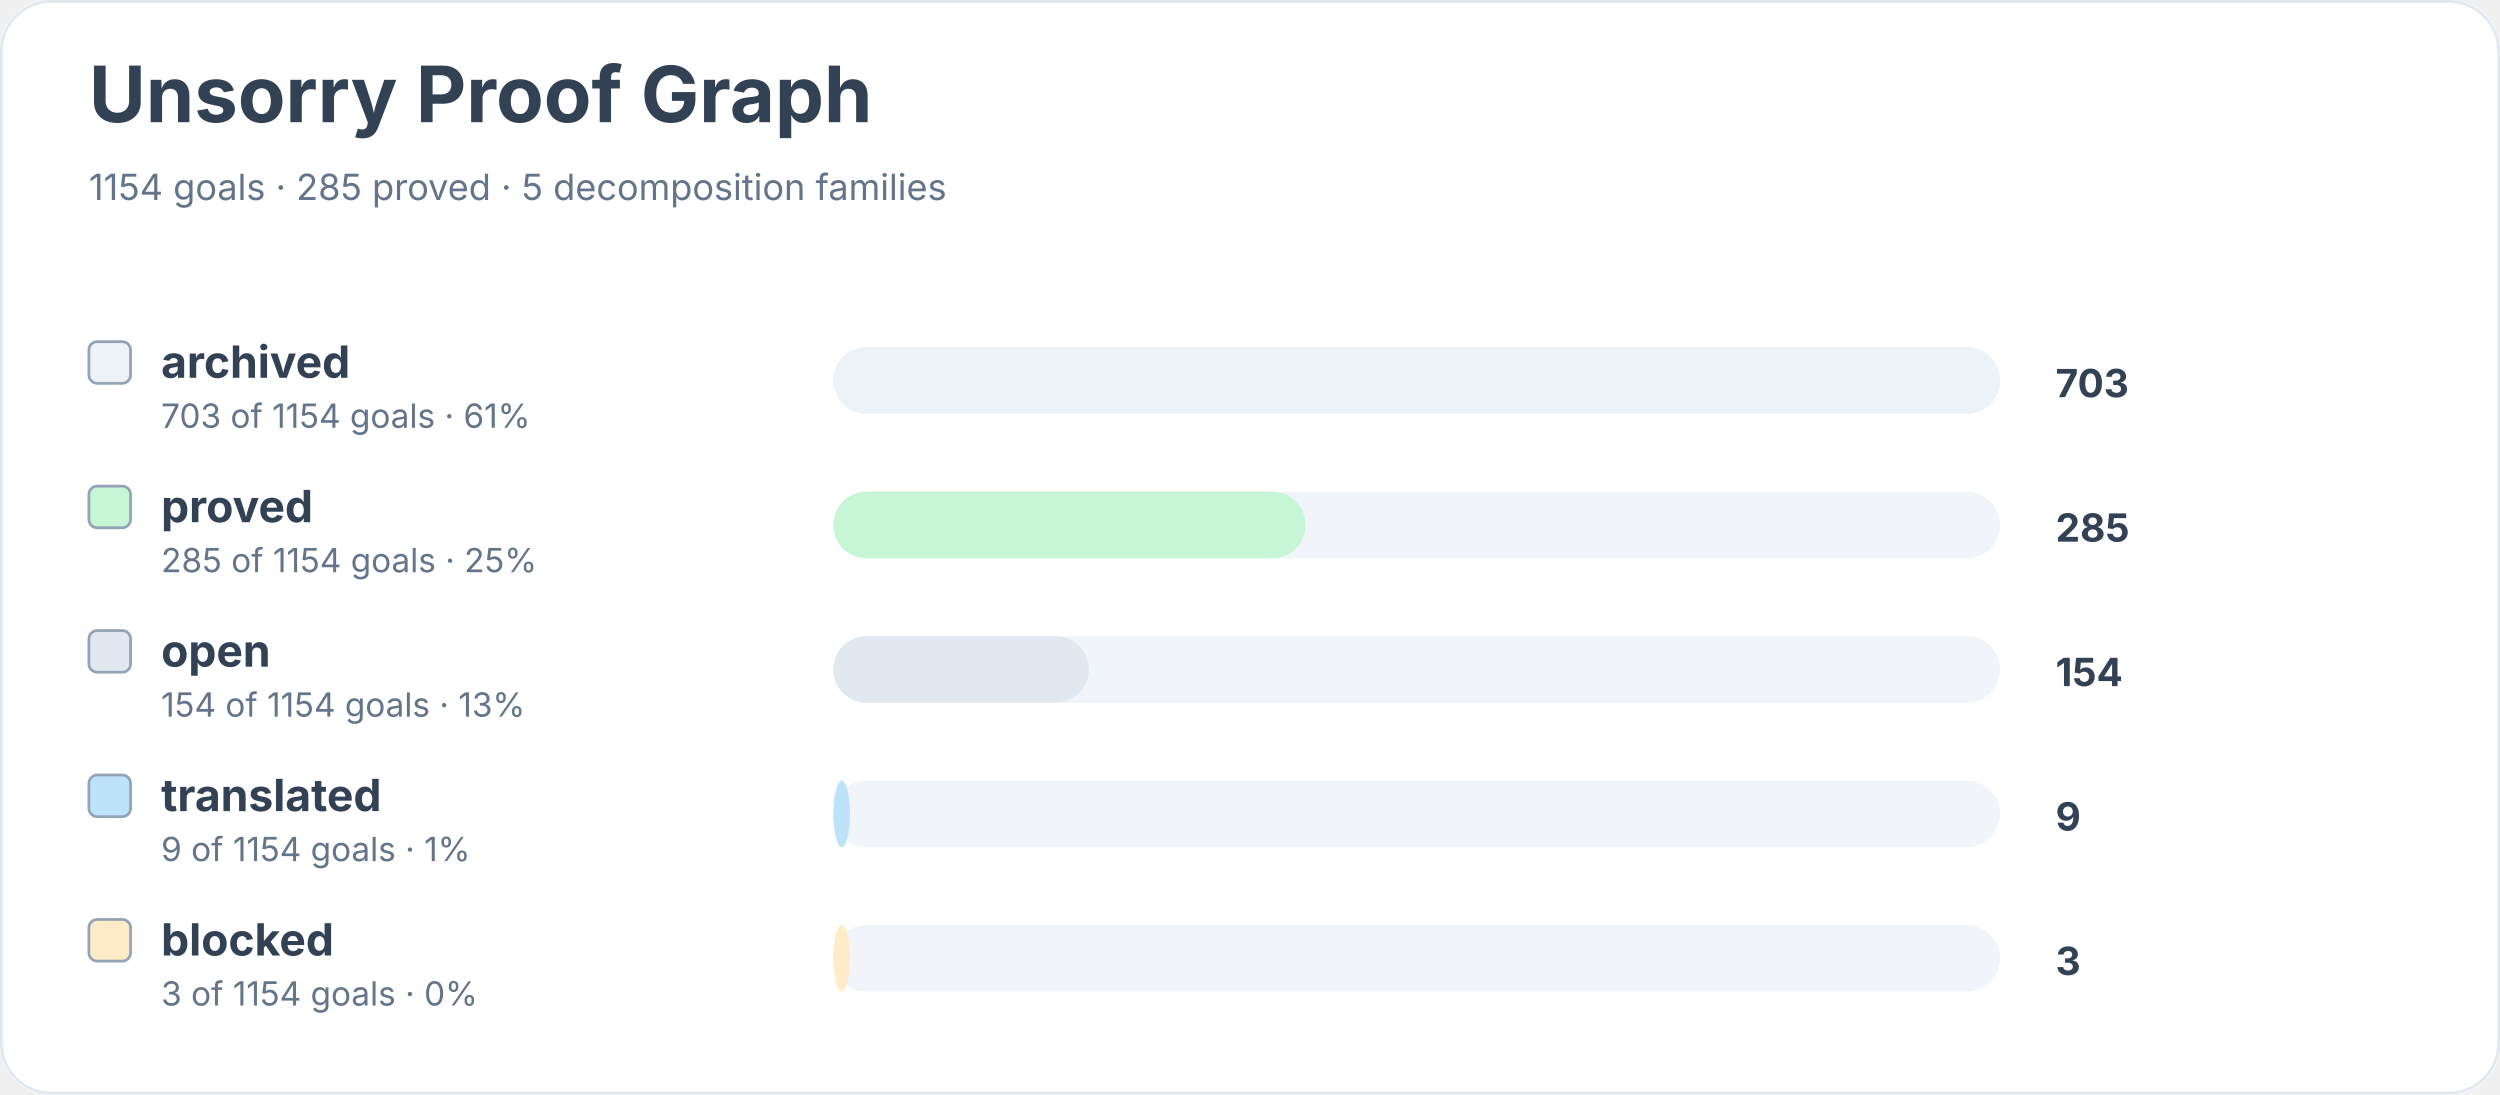
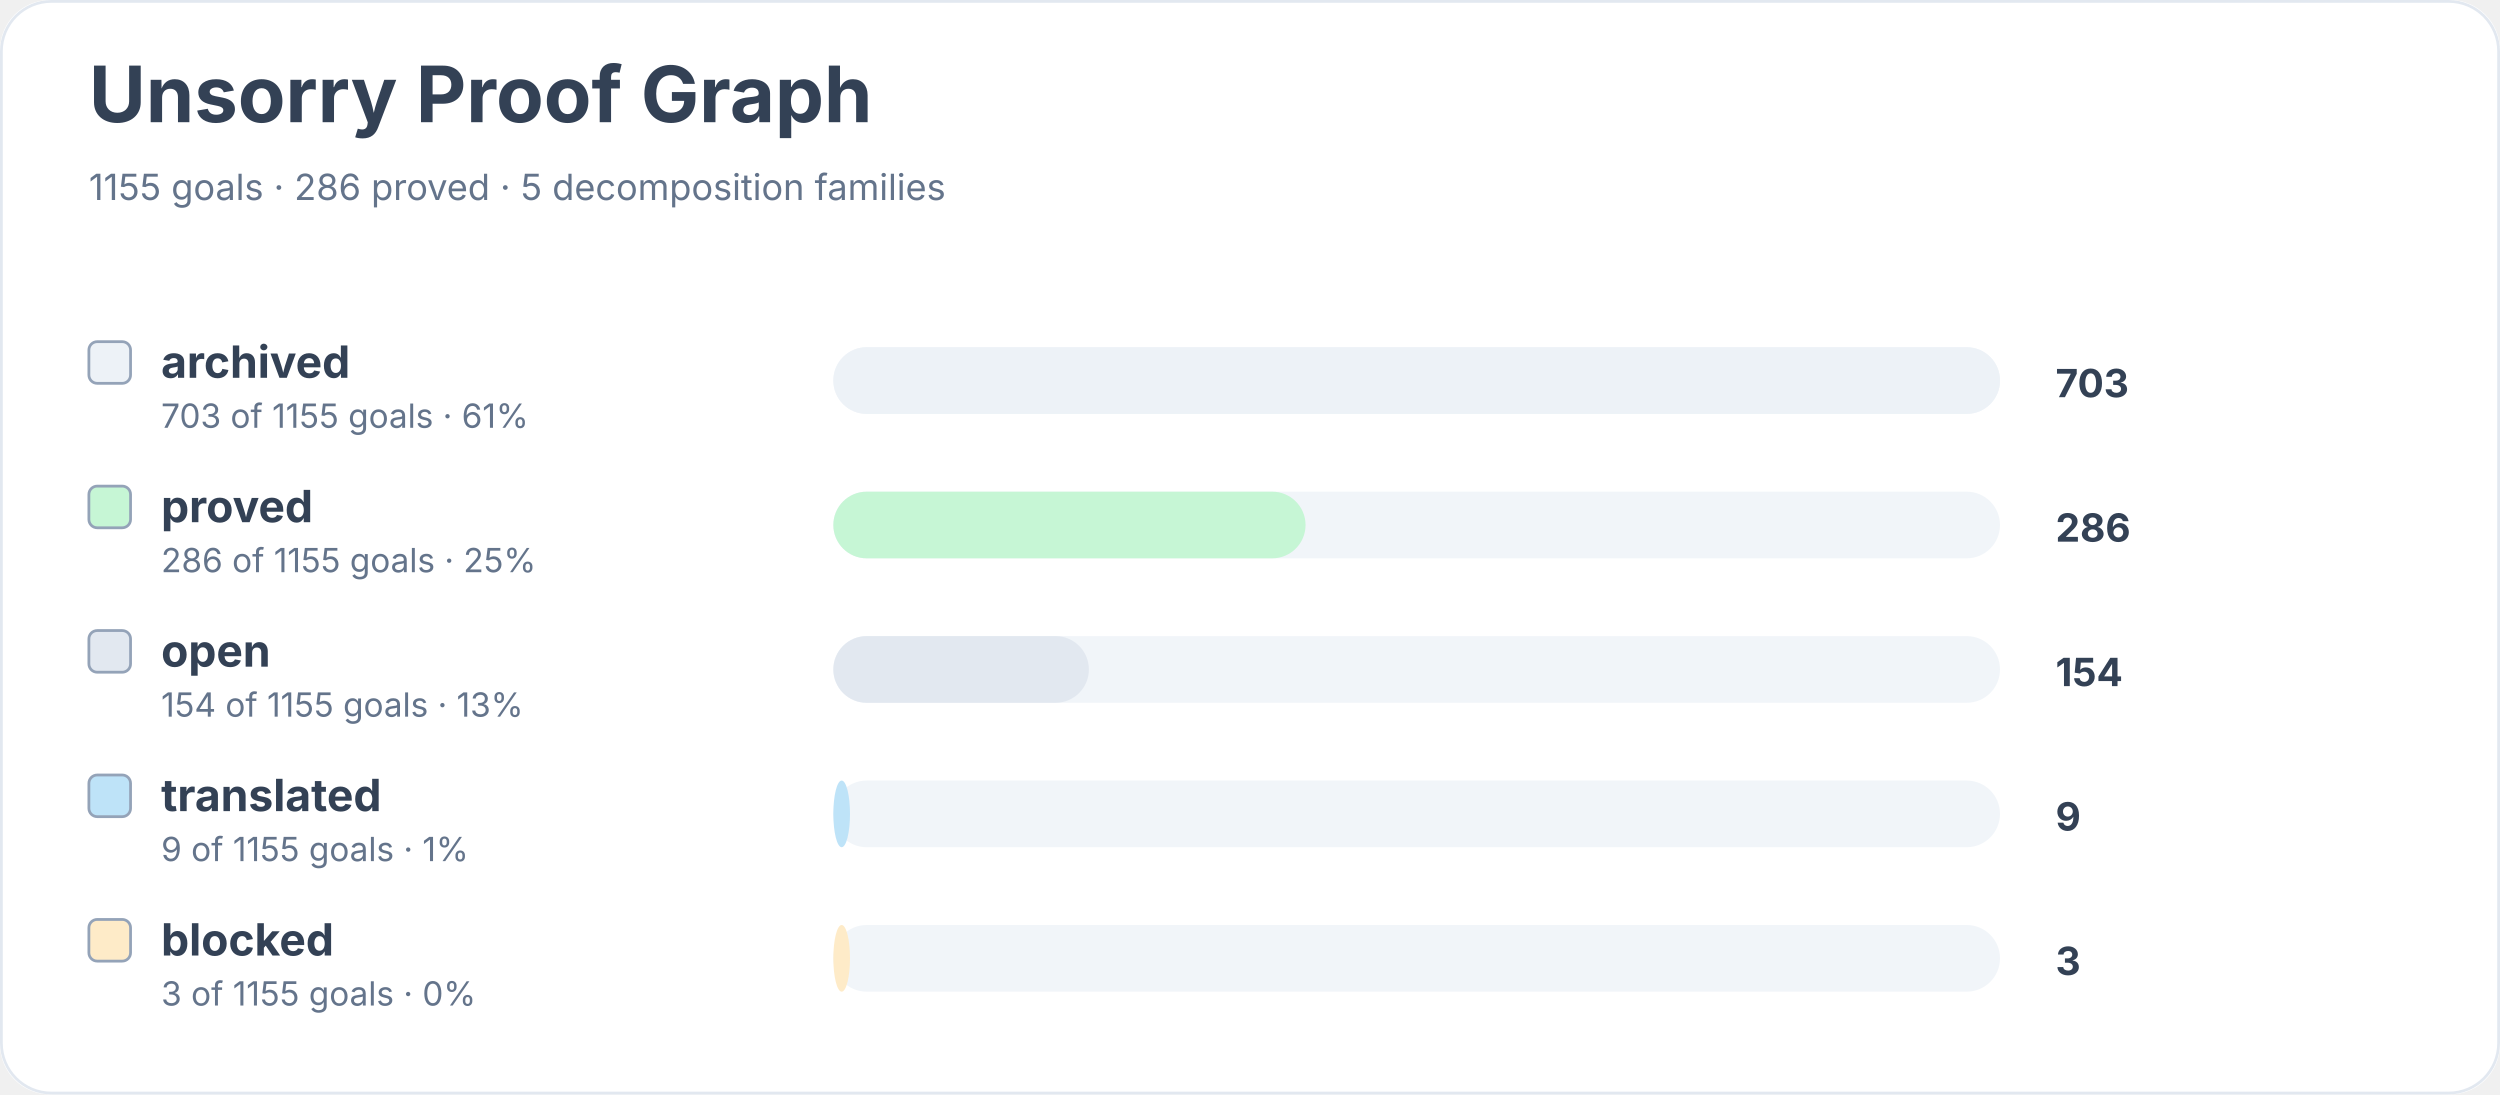
<svg xmlns="http://www.w3.org/2000/svg" width="900" height="394" viewBox="0 0 900 394" role="img" aria-labelledby="title desc">
  <rect width="900" height="100%" rx="18" fill="#ffffff" />
  <rect x="0.5" y="0.5" width="899" height="393" rx="18" fill="none" stroke="#e2e8f0" />
  <text x="32" y="44" font-family="Inter, system-ui, sans-serif" font-size="28" font-weight="700" fill="#334155">Unsorry Proof Graph</text>
-   <text x="32" y="72" font-family="Inter, system-ui, sans-serif" font-size="13" fill="#64748b">1154 goals · 285 proved · 5 decomposition families</text>
+   <text x="32" y="72" font-family="Inter, system-ui, sans-serif" font-size="13" fill="#64748b">1155 goals · 286 proved · 5 decomposition families</text>
  <rect x="32" y="123" width="15" height="15" rx="3" fill="#edf2f7" stroke="#94a3b8" />
  <text x="58" y="136" font-family="Inter, system-ui, sans-serif" font-size="16" font-weight="650" fill="#334155">archived</text>
-   <text x="58" y="154" font-family="Inter, system-ui, sans-serif" font-size="12" fill="#64748b">703 of 1154 goals · 61%</text>
+   <text x="58" y="154" font-family="Inter, system-ui, sans-serif" font-size="12" fill="#64748b">703 of 1155 goals · 61%</text>
  <rect x="300" y="125" width="420" height="24" rx="12" fill="#f1f5f9" />
  <rect x="300" y="125" width="420" height="24" rx="12" fill="#edf2f7" />
  <text x="740" y="143" font-family="Inter, system-ui, sans-serif" font-size="14" font-weight="700" fill="#334155">703</text>
  <rect x="32" y="175" width="15" height="15" rx="3" fill="#c6f6d5" stroke="#94a3b8" />
  <text x="58" y="188" font-family="Inter, system-ui, sans-serif" font-size="16" font-weight="650" fill="#334155">proved</text>
-   <text x="58" y="206" font-family="Inter, system-ui, sans-serif" font-size="12" fill="#64748b">285 of 1154 goals · 25%</text>
+   <text x="58" y="206" font-family="Inter, system-ui, sans-serif" font-size="12" fill="#64748b">286 of 1155 goals · 25%</text>
  <rect x="300" y="177" width="420" height="24" rx="12" fill="#f1f5f9" />
  <rect x="300" y="177" width="170" height="24" rx="12" fill="#c6f6d5" />
-   <text x="740" y="195" font-family="Inter, system-ui, sans-serif" font-size="14" font-weight="700" fill="#334155">285</text>
+   <text x="740" y="195" font-family="Inter, system-ui, sans-serif" font-size="14" font-weight="700" fill="#334155">286</text>
  <rect x="32" y="227" width="15" height="15" rx="3" fill="#e2e8f0" stroke="#94a3b8" />
  <text x="58" y="240" font-family="Inter, system-ui, sans-serif" font-size="16" font-weight="650" fill="#334155">open</text>
-   <text x="58" y="258" font-family="Inter, system-ui, sans-serif" font-size="12" fill="#64748b">154 of 1154 goals · 13%</text>
+   <text x="58" y="258" font-family="Inter, system-ui, sans-serif" font-size="12" fill="#64748b">154 of 1155 goals · 13%</text>
  <rect x="300" y="229" width="420" height="24" rx="12" fill="#f1f5f9" />
  <rect x="300" y="229" width="92" height="24" rx="12" fill="#e2e8f0" />
  <text x="740" y="247" font-family="Inter, system-ui, sans-serif" font-size="14" font-weight="700" fill="#334155">154</text>
  <rect x="32" y="279" width="15" height="15" rx="3" fill="#bee3f8" stroke="#94a3b8" />
  <text x="58" y="292" font-family="Inter, system-ui, sans-serif" font-size="16" font-weight="650" fill="#334155">translated</text>
-   <text x="58" y="310" font-family="Inter, system-ui, sans-serif" font-size="12" fill="#64748b">9 of 1154 goals · 1%</text>
+   <text x="58" y="310" font-family="Inter, system-ui, sans-serif" font-size="12" fill="#64748b">9 of 1155 goals · 1%</text>
  <rect x="300" y="281" width="420" height="24" rx="12" fill="#f1f5f9" />
  <rect x="300" y="281" width="6" height="24" rx="12" fill="#bee3f8" />
  <text x="740" y="299" font-family="Inter, system-ui, sans-serif" font-size="14" font-weight="700" fill="#334155">9</text>
  <rect x="32" y="331" width="15" height="15" rx="3" fill="#feebc8" stroke="#94a3b8" />
  <text x="58" y="344" font-family="Inter, system-ui, sans-serif" font-size="16" font-weight="650" fill="#334155">blocked</text>
-   <text x="58" y="362" font-family="Inter, system-ui, sans-serif" font-size="12" fill="#64748b">3 of 1154 goals · 0%</text>
+   <text x="58" y="362" font-family="Inter, system-ui, sans-serif" font-size="12" fill="#64748b">3 of 1155 goals · 0%</text>
  <rect x="300" y="333" width="420" height="24" rx="12" fill="#f1f5f9" />
  <rect x="300" y="333" width="6" height="24" rx="12" fill="#feebc8" />
  <text x="740" y="351" font-family="Inter, system-ui, sans-serif" font-size="14" font-weight="700" fill="#334155">3</text>
</svg>
